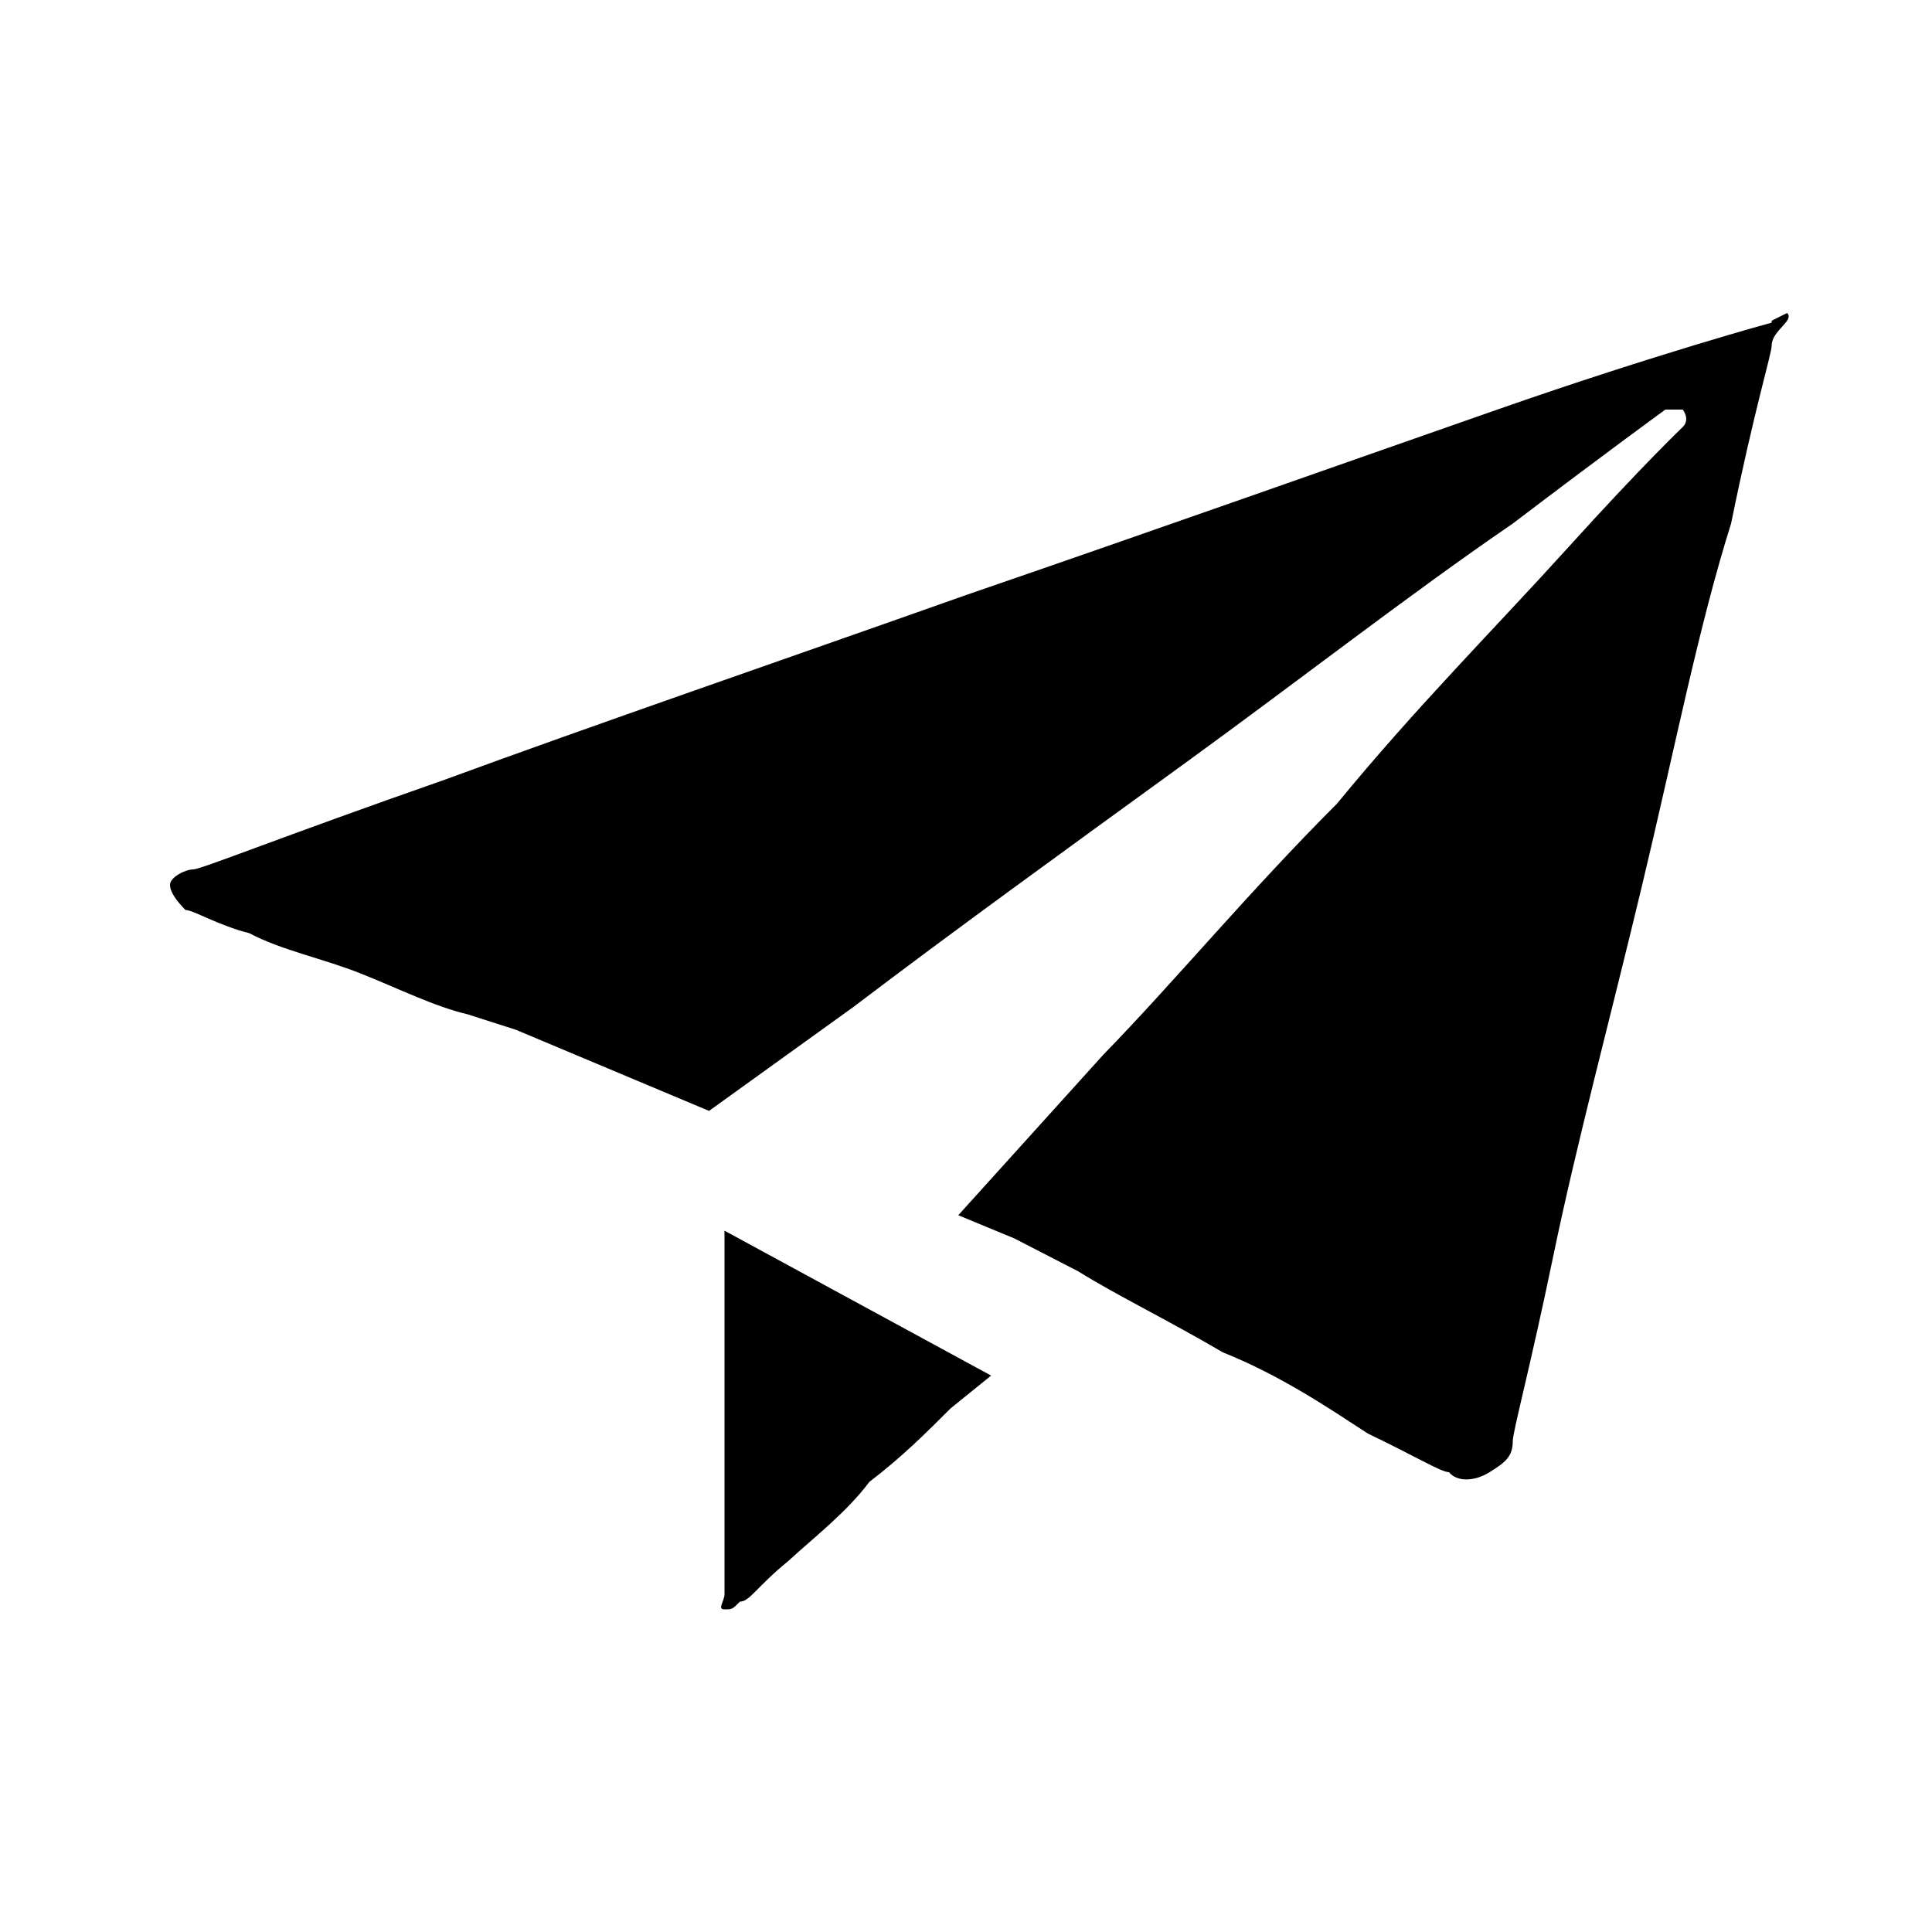
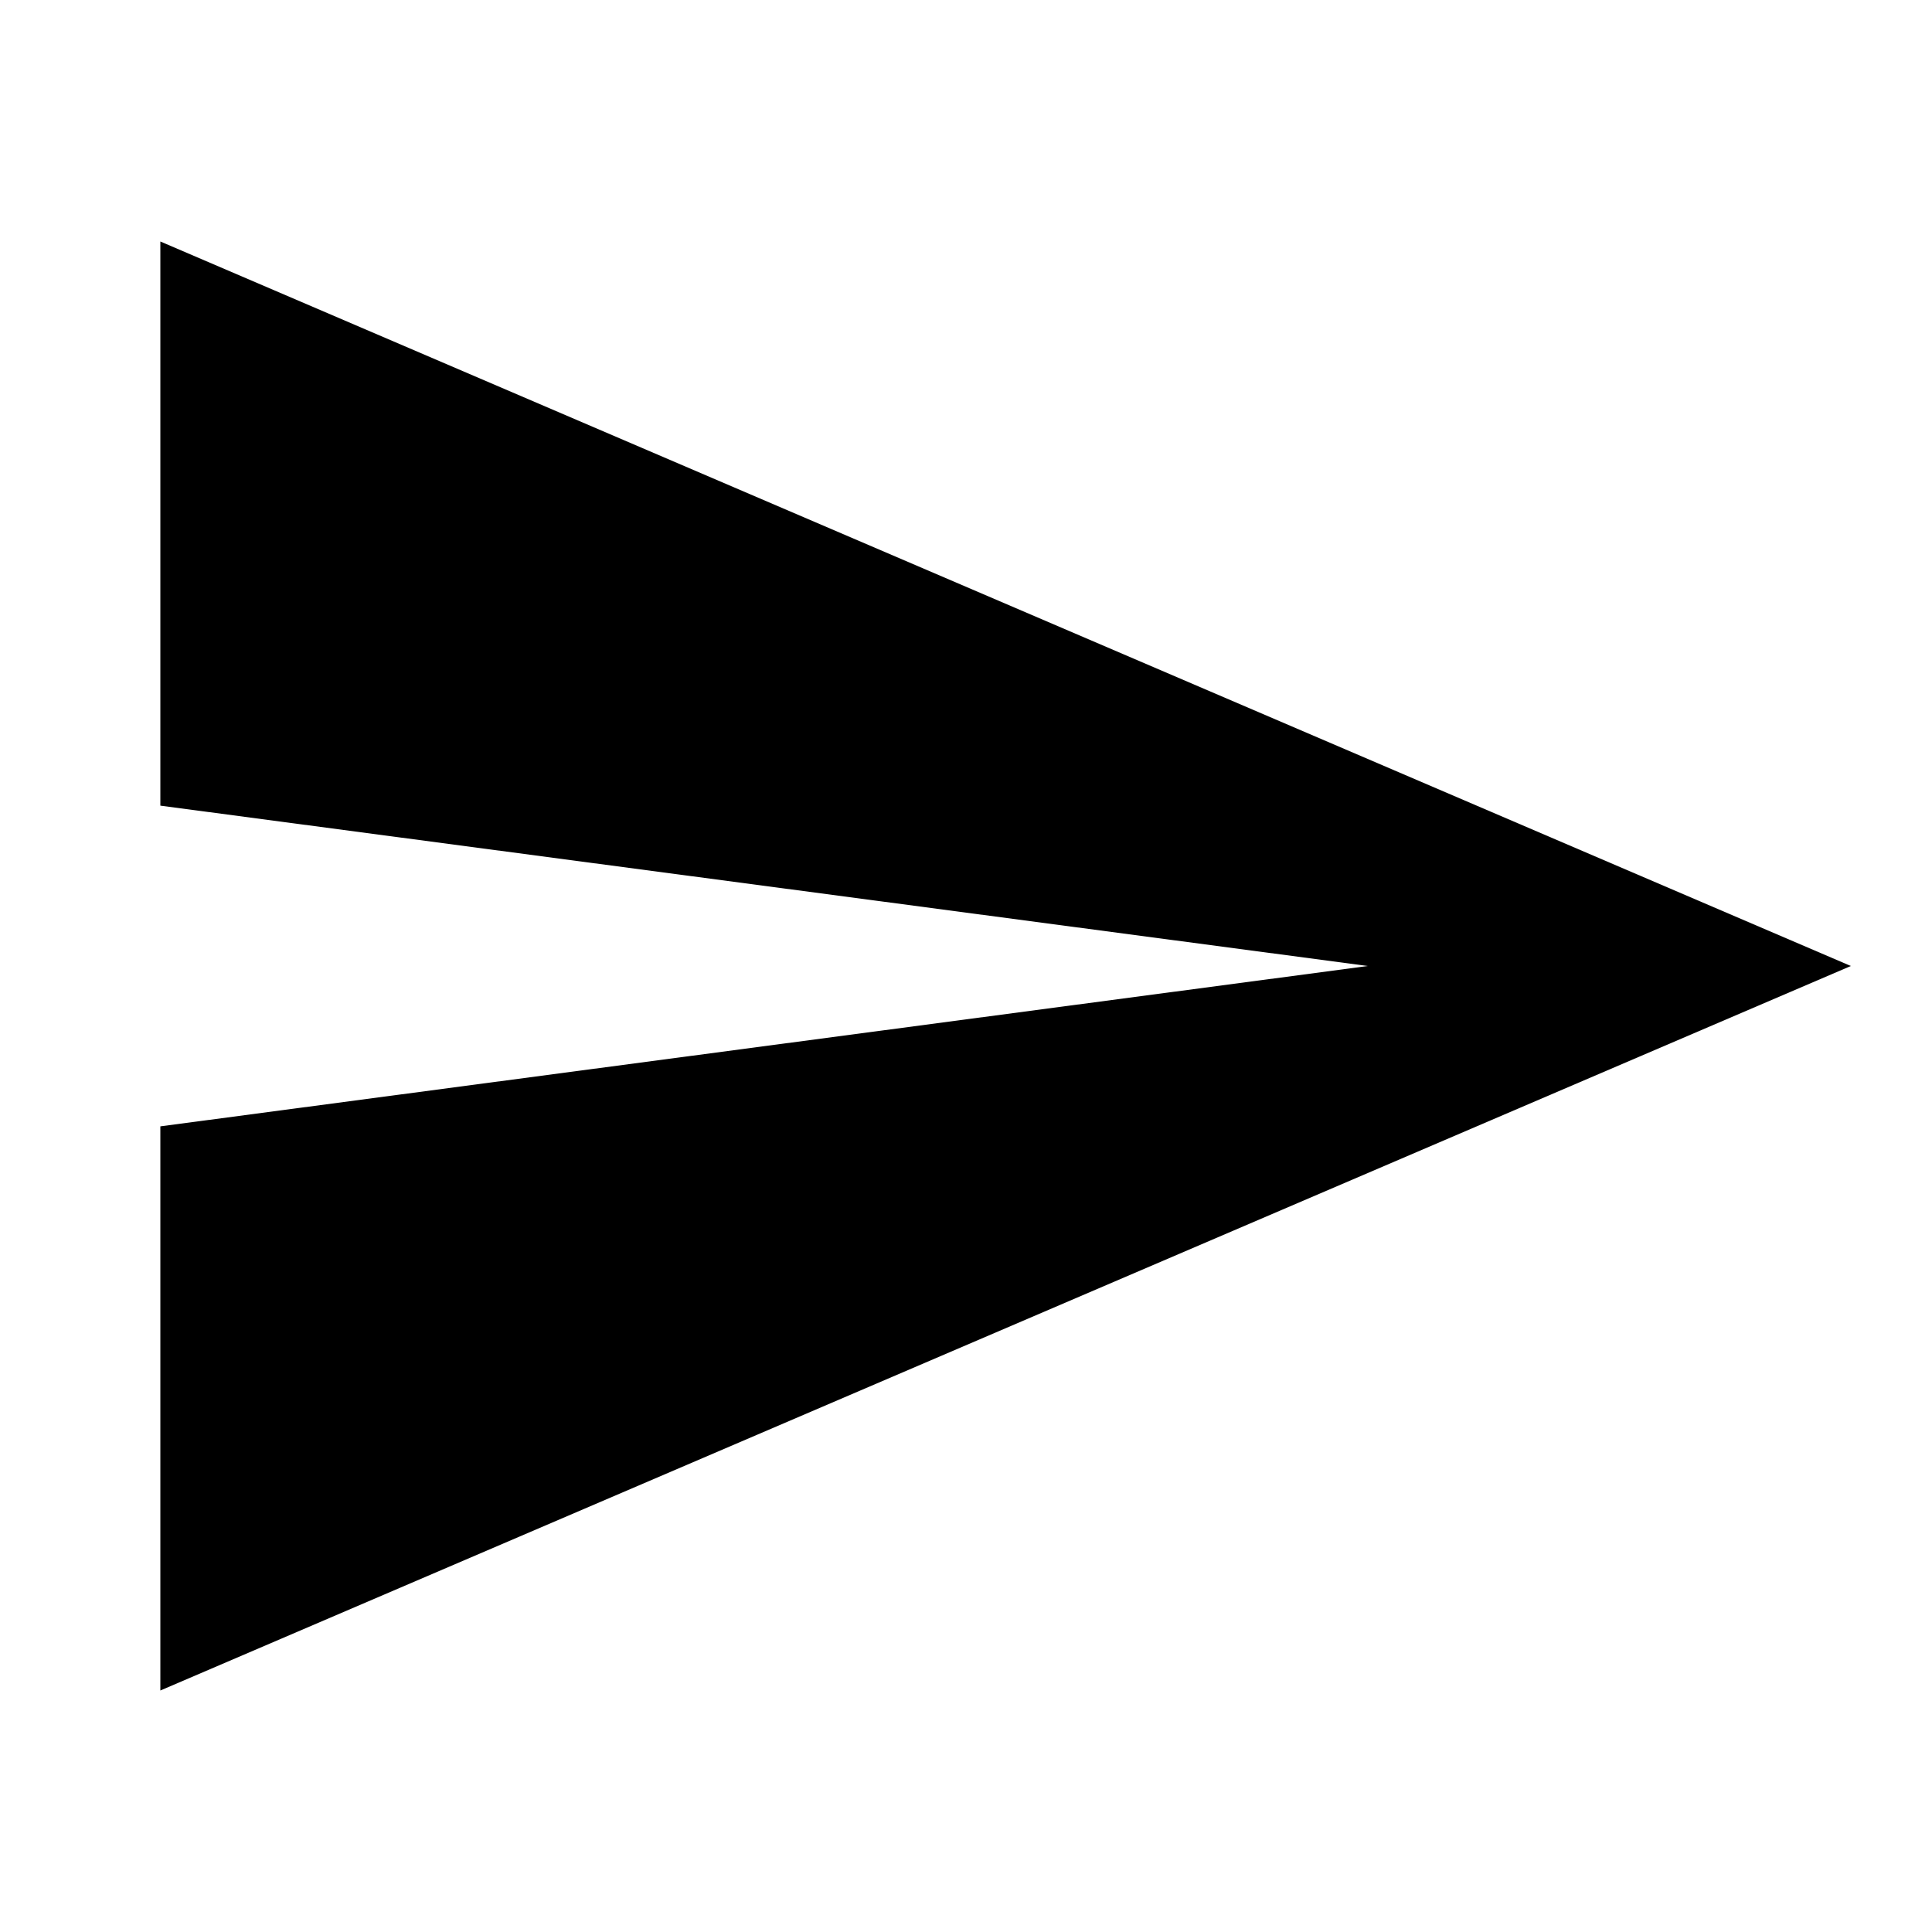
<svg xmlns="http://www.w3.org/2000/svg" viewBox="0 0 1000 1000">
-   <path d="M917 167s-59 16-142 45-179 63-275 96c-96 34-192 67-271 96-83 29-125 46-129 46s-12 4-12 8 4 9 8 13c4 0 17 8 33 12 17 9 38 13 58 21s38 17 55 21l25 8 100 42 75-54c50-38 108-80 170-125s117-88 171-125c50-38 79-59 79-59h9s4 5 0 9c0 0-21 20-59 62s-79 83-120 133c-46 46-84 92-121 130l-75 83 29 12 33 17c21 13 46 25 75 42 30 12 55 29 75 42 25 12 38 20 42 20 4 5 13 5 21 0s12-8 12-16c0-5 9-38 21-96s29-121 46-192 29-133 46-187c12-59 21-88 21-92 0-8 12-13 8-17l-8 4zM375 825c0 4-4 8 0 8s4 0 8-4c5 0 9-8 25-21 13-12 30-25 42-41 17-13 29-25 42-38l21-17-138-75v188z" />
+   <path d="M83 875l875-375L83 125v292l625 83-625 83v292z" />
</svg>
